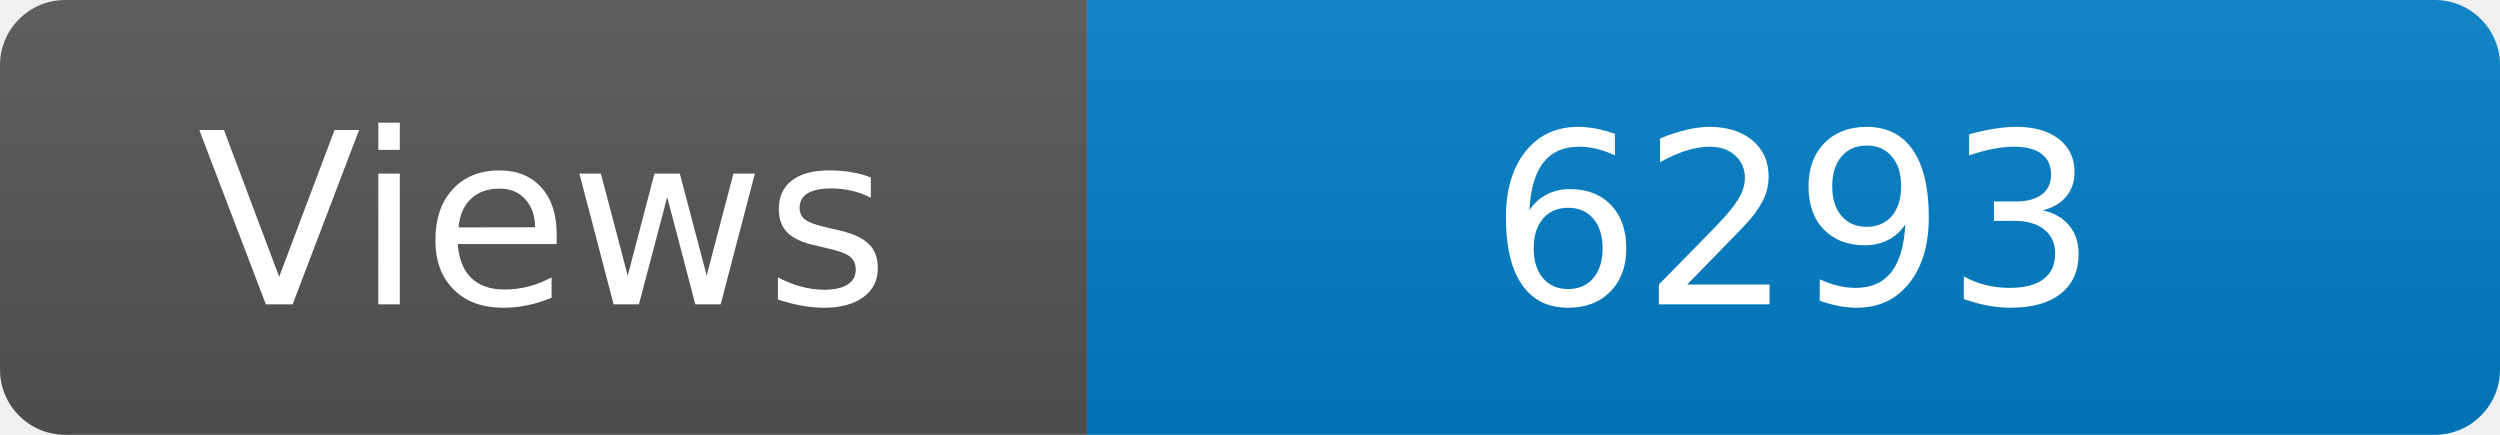
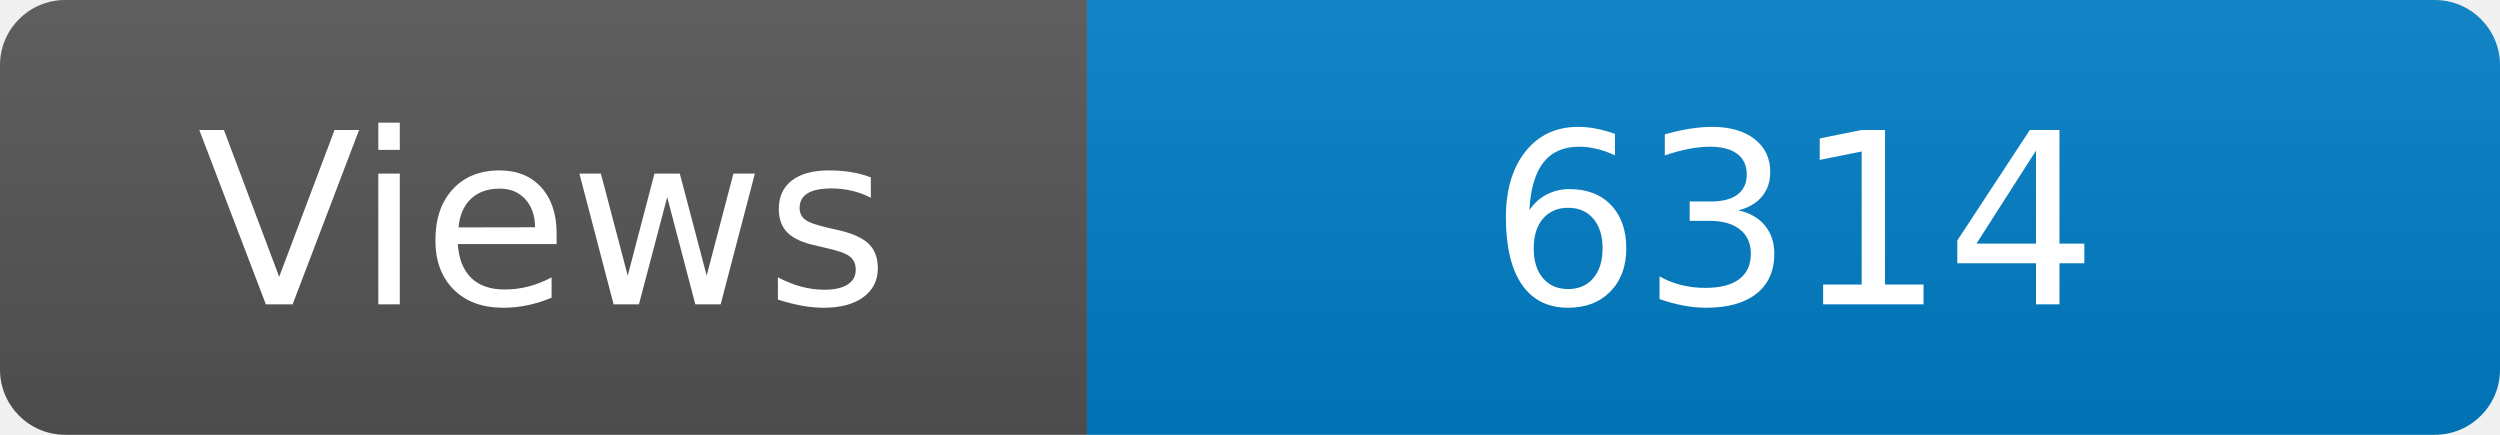
<svg xmlns="http://www.w3.org/2000/svg" width="115" height="20" role="img" aria-label="Maintained?: yes">
  <linearGradient id="s" x2="0" y2="100%">
    <stop offset="0" stop-color="#bbb" stop-opacity=".1" />
    <stop offset="1" stop-opacity=".1" />
  </linearGradient>
  <clipPath id="r">
    <rect width="115" height="20" rx="3" fill="#fff" />
  </clipPath>
  <g clip-path="url(#r)">
    <rect width="50" height="20" fill="#555" />
    <rect x="50" width="160" height="20" fill="#007ec6" />
    <rect width="115" height="20" fill="url(#s)" />
  </g>
  <g fill="#fff" text-anchor="middle" font-family="Verdana,Geneva,DejaVu Sans,sans-serif" font-size="110">
    <text x="250" y="140" transform="scale(.1)" fill="#fff">Views</text>
-     <text x="825" y="140" transform="scale(.1)" fill="#fff">6293</text>
+     <text x="825" y="140" transform="scale(.1)" fill="#fff">6314</text>
  </g>
</svg>
